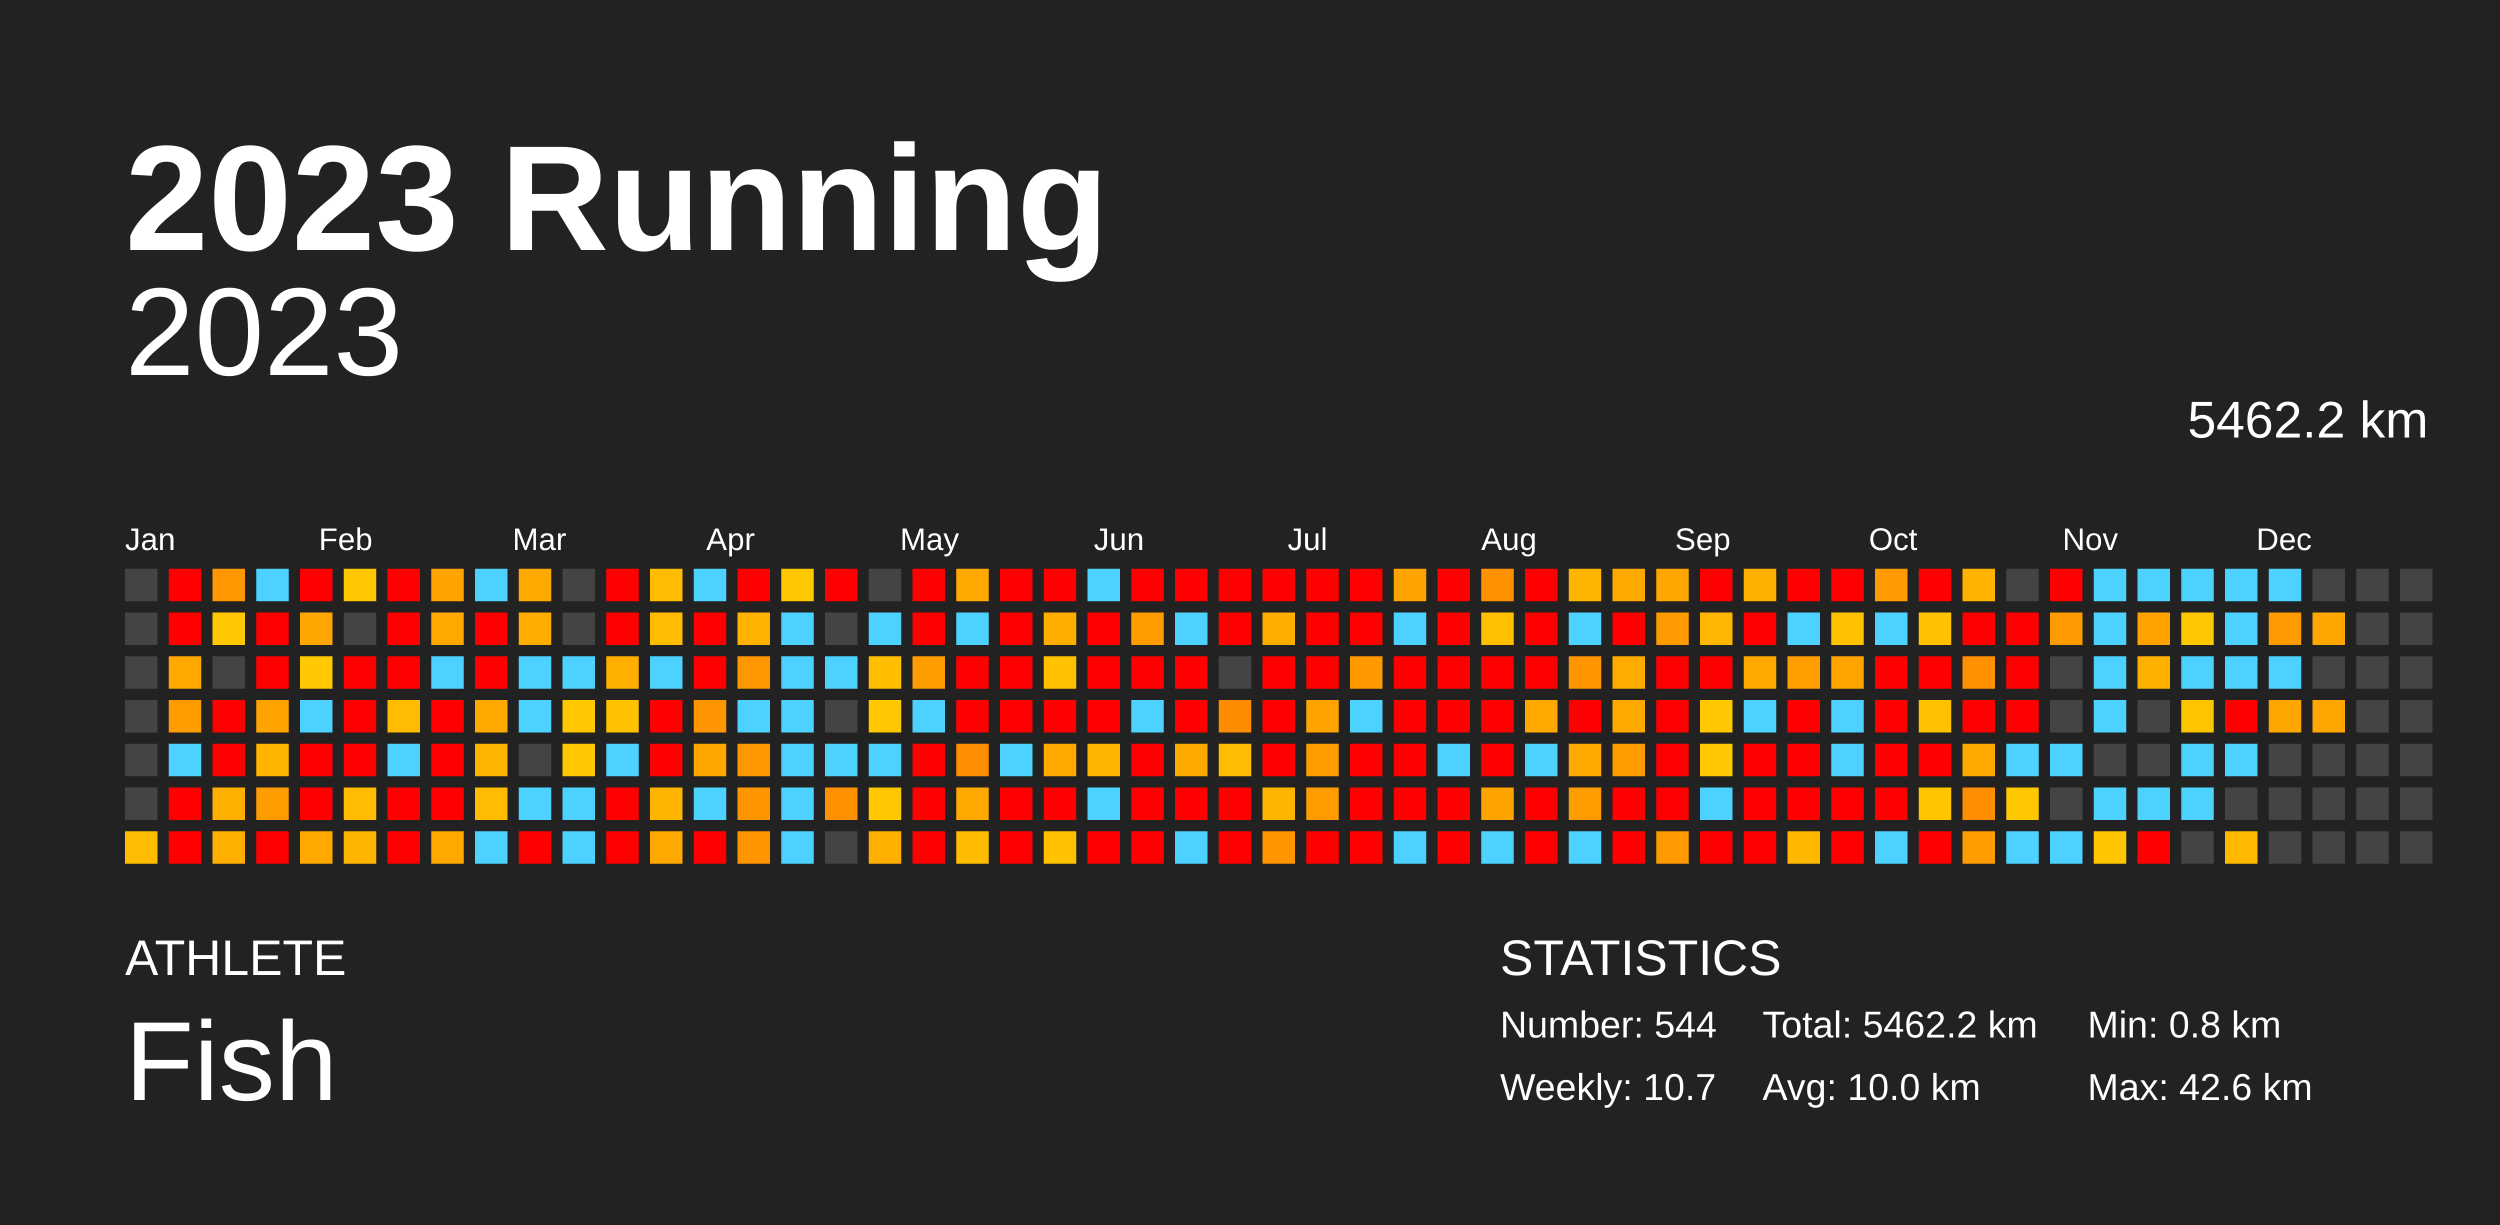
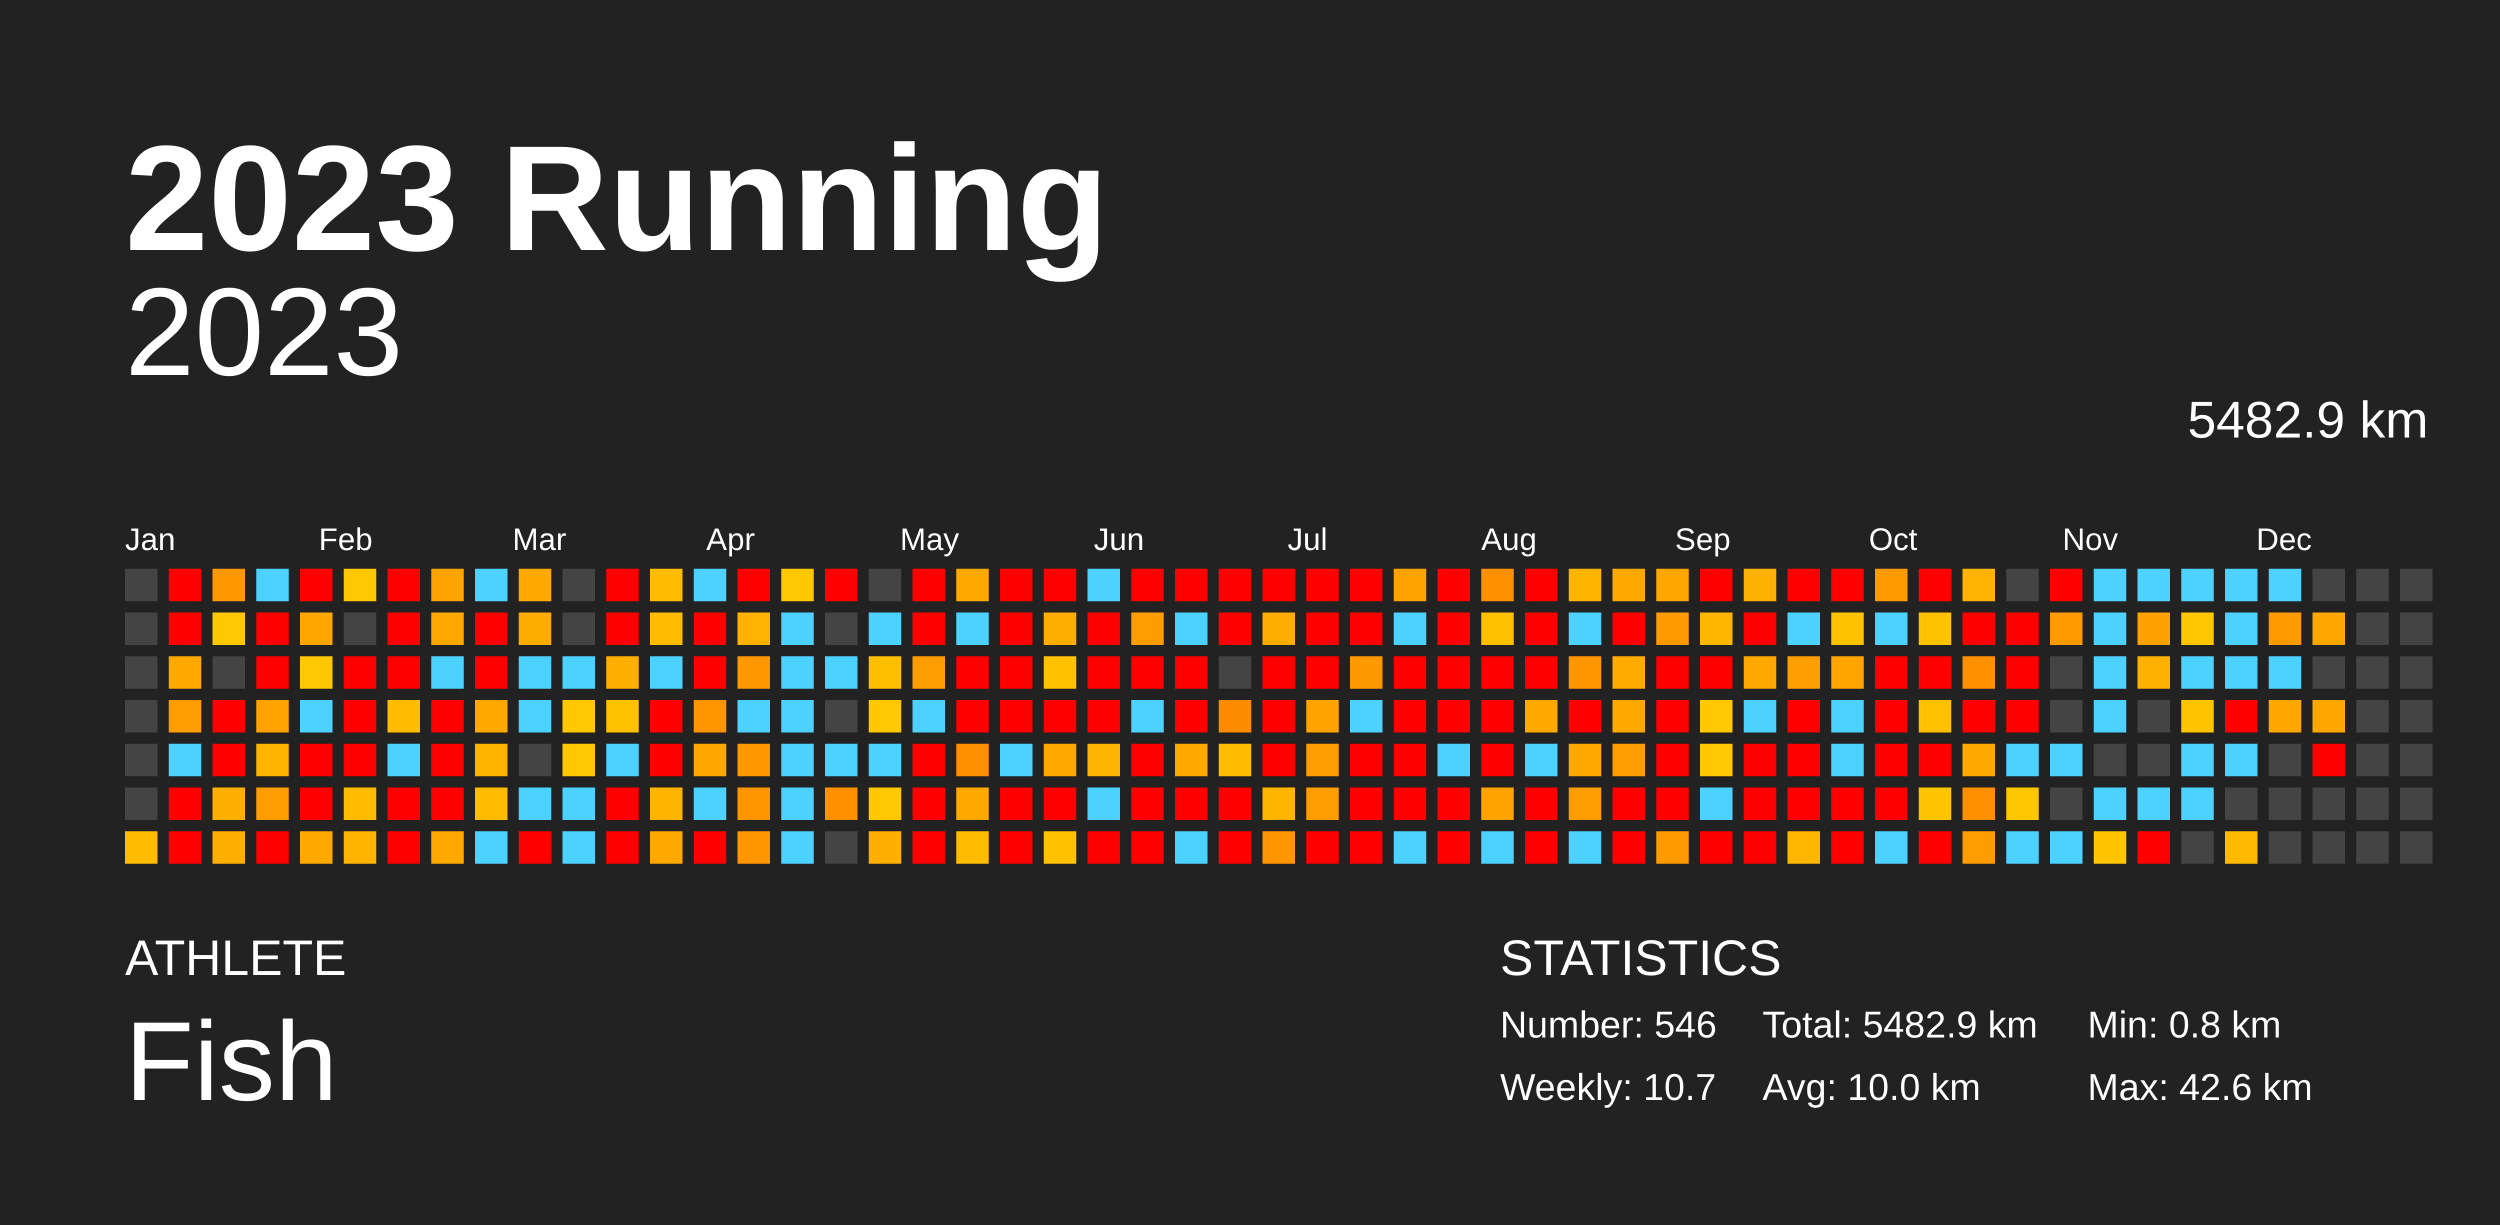
<svg xmlns="http://www.w3.org/2000/svg" baseProfile="full" height="98mm" version="1.1" viewBox="0,0,200,98" width="200mm">
  <defs />
  <rect fill="#222222" height="98" width="200" x="0" y="0" />
  <text fill="#FFFFFF" style="font-size:12px; font-family:Arial; font-weight:bold;" x="10" y="20">2023 Running</text>
  <text fill="#FFFFFF" style="font-size:4px; font-family:Arial" x="10" y="78">ATHLETE</text>
  <text fill="#FFFFFF" style="font-size:9px; font-family:Arial" x="10" y="88">Fish</text>
  <text fill="#FFFFFF" style="font-size:4px; font-family:Arial" x="120" y="78">STATISTICS</text>
-   <text fill="#FFFFFF" style="font-size:3px; font-family:Arial" x="120" y="83">Number: 544</text>
+   <text fill="#FFFFFF" style="font-size:3px; font-family:Arial" x="120" y="83">Number: 546</text>
  <text fill="#FFFFFF" style="font-size:3px; font-family:Arial" x="120" y="88">Weekly: 10.7</text>
-   <text fill="#FFFFFF" style="font-size:3px; font-family:Arial" x="141" y="83">Total: 5462.2 km</text>
+   <text fill="#FFFFFF" style="font-size:3px; font-family:Arial" x="141" y="83">Total: 5482.9 km</text>
  <text fill="#FFFFFF" style="font-size:3px; font-family:Arial" x="141" y="88">Avg: 10.0 km</text>
  <text fill="#FFFFFF" style="font-size:3px; font-family:Arial" x="167" y="83">Min: 0.8 km</text>
  <text fill="#FFFFFF" style="font-size:3px; font-family:Arial" x="167" y="88">Max: 42.6 km</text>
  <text alignment-baseline="hanging" fill="#FFFFFF" style="font-size:10.0px; font-family:Arial;" x="10" y="30">2023</text>
-   <text alignment-baseline="hanging" fill="#FFFFFF" style="font-size:4.125px; font-family:Arial;" x="175" y="35">5462.2 km</text>
+   <text alignment-baseline="hanging" fill="#FFFFFF" style="font-size:4.125px; font-family:Arial;" x="175" y="35">5482.9 km</text>
  <text fill="#FFFFFF" style="font-size:2.5px; font-family:Arial" x="10.0" y="44">Jan</text>
  <text fill="#FFFFFF" style="font-size:2.5px; font-family:Arial" x="25.5" y="44">Feb</text>
  <text fill="#FFFFFF" style="font-size:2.5px; font-family:Arial" x="41.0" y="44">Mar</text>
  <text fill="#FFFFFF" style="font-size:2.5px; font-family:Arial" x="56.5" y="44">Apr</text>
  <text fill="#FFFFFF" style="font-size:2.5px; font-family:Arial" x="72.0" y="44">May</text>
  <text fill="#FFFFFF" style="font-size:2.5px; font-family:Arial" x="87.5" y="44">Jun</text>
  <text fill="#FFFFFF" style="font-size:2.5px; font-family:Arial" x="103.0" y="44">Jul</text>
  <text fill="#FFFFFF" style="font-size:2.5px; font-family:Arial" x="118.5" y="44">Aug</text>
  <text fill="#FFFFFF" style="font-size:2.5px; font-family:Arial" x="134.0" y="44">Sep</text>
  <text fill="#FFFFFF" style="font-size:2.5px; font-family:Arial" x="149.5" y="44">Oct</text>
  <text fill="#FFFFFF" style="font-size:2.5px; font-family:Arial" x="165.0" y="44">Nov</text>
  <text fill="#FFFFFF" style="font-size:2.5px; font-family:Arial" x="180.5" y="44">Dec</text>
  <rect fill="#444444" height="2.6" width="2.6" x="10.0" y="45.5" />
  <rect fill="#444444" height="2.6" width="2.6" x="10.0" y="49.0" />
  <rect fill="#444444" height="2.6" width="2.6" x="10.0" y="52.5" />
  <rect fill="#444444" height="2.6" width="2.6" x="10.0" y="56.0" />
  <rect fill="#444444" height="2.6" width="2.6" x="10.0" y="59.5" />
  <rect fill="#444444" height="2.6" width="2.6" x="10.0" y="63.0" />
  <rect fill="#ffbc00" height="2.6" width="2.6" x="10.0" y="66.5" />
  <rect fill="red" height="2.6" width="2.6" x="13.5" y="45.5" />
  <rect fill="red" height="2.6" width="2.6" x="13.5" y="49.0" />
  <rect fill="#ffa900" height="2.6" width="2.6" x="13.5" y="52.5" />
  <rect fill="#ff9d00" height="2.6" width="2.6" x="13.5" y="56.0" />
  <rect fill="#4dd2ff" height="2.6" width="2.6" x="13.5" y="59.5" />
  <rect fill="red" height="2.6" width="2.6" x="13.5" y="63.0" />
  <rect fill="red" height="2.6" width="2.6" x="13.5" y="66.5" />
  <rect fill="#ff9700" height="2.6" width="2.6" x="17.0" y="45.5" />
  <rect fill="#ffc800" height="2.6" width="2.6" x="17.0" y="49.0" />
  <rect fill="#444444" height="2.6" width="2.6" x="17.0" y="52.5" />
  <rect fill="red" height="2.6" width="2.6" x="17.0" y="56.0" />
  <rect fill="red" height="2.6" width="2.6" x="17.0" y="59.5" />
  <rect fill="#ffaf00" height="2.6" width="2.6" x="17.0" y="63.0" />
  <rect fill="#ffaf00" height="2.6" width="2.6" x="17.0" y="66.5" />
  <rect fill="#4dd2ff" height="2.6" width="2.6" x="20.5" y="45.5" />
  <rect fill="red" height="2.6" width="2.6" x="20.5" y="49.0" />
  <rect fill="red" height="2.6" width="2.6" x="20.5" y="52.5" />
  <rect fill="#ffa300" height="2.6" width="2.6" x="20.5" y="56.0" />
  <rect fill="#ffb500" height="2.6" width="2.6" x="20.5" y="59.5" />
  <rect fill="#ff9d00" height="2.6" width="2.6" x="20.5" y="63.0" />
  <rect fill="red" height="2.6" width="2.6" x="20.5" y="66.5" />
  <rect fill="red" height="2.6" width="2.6" x="24.0" y="45.5" />
  <rect fill="#ffa700" height="2.6" width="2.6" x="24.0" y="49.0" />
  <rect fill="#ffc800" height="2.6" width="2.6" x="24.0" y="52.5" />
  <rect fill="#4dd2ff" height="2.6" width="2.6" x="24.0" y="56.0" />
  <rect fill="red" height="2.6" width="2.6" x="24.0" y="59.5" />
  <rect fill="red" height="2.6" width="2.6" x="24.0" y="63.0" />
  <rect fill="#ffa900" height="2.6" width="2.6" x="24.0" y="66.5" />
  <rect fill="#ffc800" height="2.6" width="2.6" x="27.5" y="45.5" />
  <rect fill="#444444" height="2.6" width="2.6" x="27.5" y="49.0" />
  <rect fill="red" height="2.6" width="2.6" x="27.5" y="52.5" />
  <rect fill="red" height="2.6" width="2.6" x="27.5" y="56.0" />
  <rect fill="red" height="2.6" width="2.6" x="27.5" y="59.5" />
  <rect fill="#ffbc00" height="2.6" width="2.6" x="27.5" y="63.0" />
  <rect fill="#ffb500" height="2.6" width="2.6" x="27.5" y="66.5" />
  <rect fill="red" height="2.6" width="2.6" x="31.0" y="45.5" />
  <rect fill="red" height="2.6" width="2.6" x="31.0" y="49.0" />
  <rect fill="red" height="2.6" width="2.6" x="31.0" y="52.5" />
  <rect fill="#ffbc00" height="2.6" width="2.6" x="31.0" y="56.0" />
  <rect fill="#4dd2ff" height="2.6" width="2.6" x="31.0" y="59.5" />
  <rect fill="red" height="2.6" width="2.6" x="31.0" y="63.0" />
  <rect fill="red" height="2.6" width="2.6" x="31.0" y="66.5" />
  <rect fill="#ffa300" height="2.6" width="2.6" x="34.5" y="45.5" />
  <rect fill="#ffa900" height="2.6" width="2.6" x="34.5" y="49.0" />
  <rect fill="#4dd2ff" height="2.6" width="2.6" x="34.5" y="52.5" />
  <rect fill="red" height="2.6" width="2.6" x="34.5" y="56.0" />
  <rect fill="red" height="2.6" width="2.6" x="34.5" y="59.5" />
  <rect fill="red" height="2.6" width="2.6" x="34.5" y="63.0" />
  <rect fill="#ffa900" height="2.6" width="2.6" x="34.5" y="66.5" />
  <rect fill="#4dd2ff" height="2.6" width="2.6" x="38.0" y="45.5" />
  <rect fill="red" height="2.6" width="2.6" x="38.0" y="49.0" />
  <rect fill="red" height="2.6" width="2.6" x="38.0" y="52.5" />
  <rect fill="#ffa900" height="2.6" width="2.6" x="38.0" y="56.0" />
  <rect fill="#ffb400" height="2.6" width="2.6" x="38.0" y="59.5" />
  <rect fill="#ffbc00" height="2.6" width="2.6" x="38.0" y="63.0" />
  <rect fill="#4dd2ff" height="2.6" width="2.6" x="38.0" y="66.5" />
  <rect fill="#ffa900" height="2.6" width="2.6" x="41.5" y="45.5" />
  <rect fill="#ffac00" height="2.6" width="2.6" x="41.5" y="49.0" />
  <rect fill="#4dd2ff" height="2.6" width="2.6" x="41.5" y="52.5" />
  <rect fill="#4dd2ff" height="2.6" width="2.6" x="41.5" y="56.0" />
  <rect fill="#444444" height="2.6" width="2.6" x="41.5" y="59.5" />
  <rect fill="#4dd2ff" height="2.6" width="2.6" x="41.5" y="63.0" />
  <rect fill="red" height="2.6" width="2.6" x="41.5" y="66.5" />
  <rect fill="#444444" height="2.6" width="2.6" x="45.0" y="45.5" />
  <rect fill="#444444" height="2.6" width="2.6" x="45.0" y="49.0" />
  <rect fill="#4dd2ff" height="2.6" width="2.6" x="45.0" y="52.5" />
  <rect fill="#ffc800" height="2.6" width="2.6" x="45.0" y="56.0" />
  <rect fill="#ffc800" height="2.6" width="2.6" x="45.0" y="59.5" />
  <rect fill="#4dd2ff" height="2.6" width="2.6" x="45.0" y="63.0" />
  <rect fill="#4dd2ff" height="2.6" width="2.6" x="45.0" y="66.5" />
  <rect fill="red" height="2.6" width="2.6" x="48.5" y="45.5" />
  <rect fill="red" height="2.6" width="2.6" x="48.5" y="49.0" />
  <rect fill="#ffaf00" height="2.6" width="2.6" x="48.5" y="52.5" />
  <rect fill="#ffc200" height="2.6" width="2.6" x="48.5" y="56.0" />
  <rect fill="#4dd2ff" height="2.6" width="2.6" x="48.5" y="59.5" />
  <rect fill="red" height="2.6" width="2.6" x="48.5" y="63.0" />
  <rect fill="red" height="2.6" width="2.6" x="48.5" y="66.5" />
  <rect fill="#ffbc00" height="2.6" width="2.6" x="52.0" y="45.5" />
  <rect fill="#ffbc00" height="2.6" width="2.6" x="52.0" y="49.0" />
  <rect fill="#4dd2ff" height="2.6" width="2.6" x="52.0" y="52.5" />
  <rect fill="red" height="2.6" width="2.6" x="52.0" y="56.0" />
  <rect fill="red" height="2.6" width="2.6" x="52.0" y="59.5" />
  <rect fill="#ffb500" height="2.6" width="2.6" x="52.0" y="63.0" />
  <rect fill="#ffa900" height="2.6" width="2.6" x="52.0" y="66.5" />
  <rect fill="#4dd2ff" height="2.6" width="2.6" x="55.5" y="45.5" />
  <rect fill="red" height="2.6" width="2.6" x="55.5" y="49.0" />
  <rect fill="red" height="2.6" width="2.6" x="55.5" y="52.5" />
  <rect fill="#ff9500" height="2.6" width="2.6" x="55.5" y="56.0" />
  <rect fill="#ffa600" height="2.6" width="2.6" x="55.5" y="59.5" />
  <rect fill="#4dd2ff" height="2.6" width="2.6" x="55.5" y="63.0" />
  <rect fill="red" height="2.6" width="2.6" x="55.5" y="66.5" />
  <rect fill="red" height="2.6" width="2.6" x="59.0" y="45.5" />
  <rect fill="#ffb300" height="2.6" width="2.6" x="59.0" y="49.0" />
  <rect fill="#ff9700" height="2.6" width="2.6" x="59.0" y="52.5" />
  <rect fill="#4dd2ff" height="2.6" width="2.6" x="59.0" y="56.0" />
  <rect fill="#ff9700" height="2.6" width="2.6" x="59.0" y="59.5" />
  <rect fill="#ff9600" height="2.6" width="2.6" x="59.0" y="63.0" />
  <rect fill="#ff9600" height="2.6" width="2.6" x="59.0" y="66.5" />
  <rect fill="#ffc800" height="2.6" width="2.6" x="62.5" y="45.5" />
  <rect fill="#4dd2ff" height="2.6" width="2.6" x="62.5" y="49.0" />
  <rect fill="#4dd2ff" height="2.6" width="2.6" x="62.5" y="52.5" />
  <rect fill="#4dd2ff" height="2.6" width="2.6" x="62.5" y="56.0" />
  <rect fill="#4dd2ff" height="2.6" width="2.6" x="62.5" y="59.5" />
  <rect fill="#4dd2ff" height="2.6" width="2.6" x="62.5" y="63.0" />
  <rect fill="#4dd2ff" height="2.6" width="2.6" x="62.5" y="66.5" />
  <rect fill="red" height="2.6" width="2.6" x="66.0" y="45.5" />
  <rect fill="#444444" height="2.6" width="2.6" x="66.0" y="49.0" />
  <rect fill="#4dd2ff" height="2.6" width="2.6" x="66.0" y="52.5" />
  <rect fill="#444444" height="2.6" width="2.6" x="66.0" y="56.0" />
  <rect fill="#4dd2ff" height="2.6" width="2.6" x="66.0" y="59.5" />
  <rect fill="#ff9100" height="2.6" width="2.6" x="66.0" y="63.0" />
  <rect fill="#444444" height="2.6" width="2.6" x="66.0" y="66.5" />
  <rect fill="#444444" height="2.6" width="2.6" x="69.5" y="45.5" />
  <rect fill="#4dd2ff" height="2.6" width="2.6" x="69.5" y="49.0" />
  <rect fill="#ffbf00" height="2.6" width="2.6" x="69.5" y="52.5" />
  <rect fill="#ffc800" height="2.6" width="2.6" x="69.5" y="56.0" />
  <rect fill="#4dd2ff" height="2.6" width="2.6" x="69.5" y="59.5" />
  <rect fill="#ffc800" height="2.6" width="2.6" x="69.5" y="63.0" />
  <rect fill="#ffaf00" height="2.6" width="2.6" x="69.5" y="66.5" />
  <rect fill="red" height="2.6" width="2.6" x="73.0" y="45.5" />
  <rect fill="red" height="2.6" width="2.6" x="73.0" y="49.0" />
  <rect fill="#ff9d00" height="2.6" width="2.6" x="73.0" y="52.5" />
  <rect fill="#4dd2ff" height="2.6" width="2.6" x="73.0" y="56.0" />
  <rect fill="red" height="2.6" width="2.6" x="73.0" y="59.5" />
  <rect fill="red" height="2.6" width="2.6" x="73.0" y="63.0" />
  <rect fill="red" height="2.6" width="2.6" x="73.0" y="66.5" />
  <rect fill="#ffa900" height="2.6" width="2.6" x="76.5" y="45.5" />
  <rect fill="#4dd2ff" height="2.6" width="2.6" x="76.5" y="49.0" />
  <rect fill="red" height="2.6" width="2.6" x="76.5" y="52.5" />
  <rect fill="red" height="2.6" width="2.6" x="76.5" y="56.0" />
  <rect fill="#ff8e00" height="2.6" width="2.6" x="76.5" y="59.5" />
  <rect fill="#ffa900" height="2.6" width="2.6" x="76.5" y="63.0" />
  <rect fill="#ffbb00" height="2.6" width="2.6" x="76.5" y="66.5" />
  <rect fill="red" height="2.6" width="2.6" x="80.0" y="45.5" />
  <rect fill="red" height="2.6" width="2.6" x="80.0" y="49.0" />
  <rect fill="red" height="2.6" width="2.6" x="80.0" y="52.5" />
  <rect fill="red" height="2.6" width="2.6" x="80.0" y="56.0" />
  <rect fill="#4dd2ff" height="2.6" width="2.6" x="80.0" y="59.5" />
  <rect fill="red" height="2.6" width="2.6" x="80.0" y="63.0" />
  <rect fill="red" height="2.6" width="2.6" x="80.0" y="66.5" />
  <rect fill="red" height="2.6" width="2.6" x="83.5" y="45.5" />
  <rect fill="#ffae00" height="2.6" width="2.6" x="83.5" y="49.0" />
  <rect fill="#ffc100" height="2.6" width="2.6" x="83.5" y="52.5" />
  <rect fill="red" height="2.6" width="2.6" x="83.5" y="56.0" />
  <rect fill="#ffa900" height="2.6" width="2.6" x="83.5" y="59.5" />
  <rect fill="red" height="2.6" width="2.6" x="83.5" y="63.0" />
  <rect fill="#ffc100" height="2.6" width="2.6" x="83.5" y="66.5" />
  <rect fill="#4dd2ff" height="2.6" width="2.6" x="87.0" y="45.5" />
  <rect fill="red" height="2.6" width="2.6" x="87.0" y="49.0" />
  <rect fill="red" height="2.6" width="2.6" x="87.0" y="52.5" />
  <rect fill="red" height="2.6" width="2.6" x="87.0" y="56.0" />
  <rect fill="#ffb500" height="2.6" width="2.6" x="87.0" y="59.5" />
  <rect fill="#4dd2ff" height="2.6" width="2.6" x="87.0" y="63.0" />
  <rect fill="red" height="2.6" width="2.6" x="87.0" y="66.5" />
  <rect fill="red" height="2.6" width="2.6" x="90.5" y="45.5" />
  <rect fill="#ff9c00" height="2.6" width="2.6" x="90.5" y="49.0" />
  <rect fill="red" height="2.6" width="2.6" x="90.5" y="52.5" />
  <rect fill="#4dd2ff" height="2.6" width="2.6" x="90.5" y="56.0" />
  <rect fill="red" height="2.6" width="2.6" x="90.5" y="59.5" />
  <rect fill="red" height="2.6" width="2.6" x="90.5" y="63.0" />
  <rect fill="red" height="2.6" width="2.6" x="90.5" y="66.5" />
  <rect fill="red" height="2.6" width="2.6" x="94.0" y="45.5" />
  <rect fill="#4dd2ff" height="2.6" width="2.6" x="94.0" y="49.0" />
  <rect fill="red" height="2.6" width="2.6" x="94.0" y="52.5" />
  <rect fill="red" height="2.6" width="2.6" x="94.0" y="56.0" />
  <rect fill="#ffa900" height="2.6" width="2.6" x="94.0" y="59.5" />
  <rect fill="red" height="2.6" width="2.6" x="94.0" y="63.0" />
  <rect fill="#4dd2ff" height="2.6" width="2.6" x="94.0" y="66.5" />
  <rect fill="red" height="2.6" width="2.6" x="97.5" y="45.5" />
  <rect fill="red" height="2.6" width="2.6" x="97.5" y="49.0" />
  <rect fill="#444444" height="2.6" width="2.6" x="97.5" y="52.5" />
  <rect fill="#ff8b00" height="2.6" width="2.6" x="97.5" y="56.0" />
  <rect fill="#ffbc00" height="2.6" width="2.6" x="97.5" y="59.5" />
  <rect fill="red" height="2.6" width="2.6" x="97.5" y="63.0" />
  <rect fill="red" height="2.6" width="2.6" x="97.5" y="66.5" />
  <rect fill="red" height="2.6" width="2.6" x="101.0" y="45.5" />
  <rect fill="#ffae00" height="2.6" width="2.6" x="101.0" y="49.0" />
  <rect fill="red" height="2.6" width="2.6" x="101.0" y="52.5" />
  <rect fill="red" height="2.6" width="2.6" x="101.0" y="56.0" />
  <rect fill="red" height="2.6" width="2.6" x="101.0" y="59.5" />
  <rect fill="#ffb500" height="2.6" width="2.6" x="101.0" y="63.0" />
  <rect fill="#ff9600" height="2.6" width="2.6" x="101.0" y="66.5" />
  <rect fill="red" height="2.6" width="2.6" x="104.5" y="45.5" />
  <rect fill="red" height="2.6" width="2.6" x="104.5" y="49.0" />
  <rect fill="red" height="2.6" width="2.6" x="104.5" y="52.5" />
  <rect fill="#ffa300" height="2.6" width="2.6" x="104.5" y="56.0" />
  <rect fill="#ff9c00" height="2.6" width="2.6" x="104.5" y="59.5" />
  <rect fill="#ff9d00" height="2.6" width="2.6" x="104.5" y="63.0" />
  <rect fill="red" height="2.6" width="2.6" x="104.5" y="66.5" />
  <rect fill="red" height="2.6" width="2.6" x="108.0" y="45.5" />
  <rect fill="red" height="2.6" width="2.6" x="108.0" y="49.0" />
  <rect fill="#ff9900" height="2.6" width="2.6" x="108.0" y="52.5" />
  <rect fill="#4dd2ff" height="2.6" width="2.6" x="108.0" y="56.0" />
  <rect fill="red" height="2.6" width="2.6" x="108.0" y="59.5" />
  <rect fill="red" height="2.6" width="2.6" x="108.0" y="63.0" />
  <rect fill="red" height="2.6" width="2.6" x="108.0" y="66.5" />
  <rect fill="#ffa300" height="2.6" width="2.6" x="111.5" y="45.5" />
  <rect fill="#4dd2ff" height="2.6" width="2.6" x="111.5" y="49.0" />
  <rect fill="red" height="2.6" width="2.6" x="111.5" y="52.5" />
  <rect fill="red" height="2.6" width="2.6" x="111.5" y="56.0" />
  <rect fill="red" height="2.6" width="2.6" x="111.5" y="59.5" />
  <rect fill="red" height="2.6" width="2.6" x="111.5" y="63.0" />
  <rect fill="#4dd2ff" height="2.6" width="2.6" x="111.5" y="66.5" />
  <rect fill="red" height="2.6" width="2.6" x="115.0" y="45.5" />
  <rect fill="red" height="2.6" width="2.6" x="115.0" y="49.0" />
  <rect fill="red" height="2.6" width="2.6" x="115.0" y="52.5" />
  <rect fill="red" height="2.6" width="2.6" x="115.0" y="56.0" />
  <rect fill="#4dd2ff" height="2.6" width="2.6" x="115.0" y="59.5" />
  <rect fill="red" height="2.6" width="2.6" x="115.0" y="63.0" />
  <rect fill="red" height="2.6" width="2.6" x="115.0" y="66.5" />
  <rect fill="#ff9000" height="2.6" width="2.6" x="118.5" y="45.5" />
  <rect fill="#ffc000" height="2.6" width="2.6" x="118.5" y="49.0" />
  <rect fill="red" height="2.6" width="2.6" x="118.5" y="52.5" />
  <rect fill="red" height="2.6" width="2.6" x="118.5" y="56.0" />
  <rect fill="red" height="2.6" width="2.6" x="118.5" y="59.5" />
  <rect fill="#ffa300" height="2.6" width="2.6" x="118.5" y="63.0" />
  <rect fill="#4dd2ff" height="2.6" width="2.6" x="118.5" y="66.5" />
  <rect fill="red" height="2.6" width="2.6" x="122.0" y="45.5" />
  <rect fill="red" height="2.6" width="2.6" x="122.0" y="49.0" />
  <rect fill="red" height="2.6" width="2.6" x="122.0" y="52.5" />
  <rect fill="#ffa800" height="2.6" width="2.6" x="122.0" y="56.0" />
  <rect fill="#4dd2ff" height="2.6" width="2.6" x="122.0" y="59.5" />
  <rect fill="red" height="2.6" width="2.6" x="122.0" y="63.0" />
  <rect fill="red" height="2.6" width="2.6" x="122.0" y="66.5" />
  <rect fill="#ffb500" height="2.6" width="2.6" x="125.5" y="45.5" />
  <rect fill="#4dd2ff" height="2.6" width="2.6" x="125.5" y="49.0" />
  <rect fill="#ff9600" height="2.6" width="2.6" x="125.5" y="52.5" />
  <rect fill="red" height="2.6" width="2.6" x="125.5" y="56.0" />
  <rect fill="#ffa800" height="2.6" width="2.6" x="125.5" y="59.5" />
  <rect fill="#ff9d00" height="2.6" width="2.6" x="125.5" y="63.0" />
  <rect fill="#4dd2ff" height="2.6" width="2.6" x="125.5" y="66.5" />
  <rect fill="#ffa800" height="2.6" width="2.6" x="129.0" y="45.5" />
  <rect fill="red" height="2.6" width="2.6" x="129.0" y="49.0" />
  <rect fill="#ffab00" height="2.6" width="2.6" x="129.0" y="52.5" />
  <rect fill="#ffa900" height="2.6" width="2.6" x="129.0" y="56.0" />
  <rect fill="#ff9d00" height="2.6" width="2.6" x="129.0" y="59.5" />
  <rect fill="red" height="2.6" width="2.6" x="129.0" y="63.0" />
  <rect fill="red" height="2.6" width="2.6" x="129.0" y="66.5" />
  <rect fill="#ffa600" height="2.6" width="2.6" x="132.5" y="45.5" />
  <rect fill="#ff9b00" height="2.6" width="2.6" x="132.5" y="49.0" />
  <rect fill="red" height="2.6" width="2.6" x="132.5" y="52.5" />
  <rect fill="red" height="2.6" width="2.6" x="132.5" y="56.0" />
  <rect fill="red" height="2.6" width="2.6" x="132.5" y="59.5" />
  <rect fill="red" height="2.6" width="2.6" x="132.5" y="63.0" />
  <rect fill="#ff9a00" height="2.6" width="2.6" x="132.5" y="66.5" />
  <rect fill="red" height="2.6" width="2.6" x="136.0" y="45.5" />
  <rect fill="#ffb600" height="2.6" width="2.6" x="136.0" y="49.0" />
  <rect fill="red" height="2.6" width="2.6" x="136.0" y="52.5" />
  <rect fill="#ffc800" height="2.6" width="2.6" x="136.0" y="56.0" />
  <rect fill="#ffc800" height="2.6" width="2.6" x="136.0" y="59.5" />
  <rect fill="#4dd2ff" height="2.6" width="2.6" x="136.0" y="63.0" />
  <rect fill="red" height="2.6" width="2.6" x="136.0" y="66.5" />
  <rect fill="#ffb100" height="2.6" width="2.6" x="139.5" y="45.5" />
  <rect fill="red" height="2.6" width="2.6" x="139.5" y="49.0" />
  <rect fill="#ffa800" height="2.6" width="2.6" x="139.5" y="52.5" />
  <rect fill="#4dd2ff" height="2.6" width="2.6" x="139.5" y="56.0" />
  <rect fill="red" height="2.6" width="2.6" x="139.5" y="59.5" />
  <rect fill="red" height="2.6" width="2.6" x="139.5" y="63.0" />
  <rect fill="red" height="2.6" width="2.6" x="139.5" y="66.5" />
  <rect fill="red" height="2.6" width="2.6" x="143.0" y="45.5" />
  <rect fill="#4dd2ff" height="2.6" width="2.6" x="143.0" y="49.0" />
  <rect fill="#ff9e00" height="2.6" width="2.6" x="143.0" y="52.5" />
  <rect fill="red" height="2.6" width="2.6" x="143.0" y="56.0" />
  <rect fill="red" height="2.6" width="2.6" x="143.0" y="59.5" />
  <rect fill="red" height="2.6" width="2.6" x="143.0" y="63.0" />
  <rect fill="#ffb700" height="2.6" width="2.6" x="143.0" y="66.5" />
  <rect fill="red" height="2.6" width="2.6" x="146.5" y="45.5" />
  <rect fill="#ffc200" height="2.6" width="2.6" x="146.5" y="49.0" />
  <rect fill="#ffa400" height="2.6" width="2.6" x="146.5" y="52.5" />
  <rect fill="#4dd2ff" height="2.6" width="2.6" x="146.5" y="56.0" />
  <rect fill="#4dd2ff" height="2.6" width="2.6" x="146.5" y="59.5" />
  <rect fill="red" height="2.6" width="2.6" x="146.5" y="63.0" />
  <rect fill="red" height="2.6" width="2.6" x="146.5" y="66.5" />
  <rect fill="#ff9b00" height="2.6" width="2.6" x="150.0" y="45.5" />
  <rect fill="#4dd2ff" height="2.6" width="2.6" x="150.0" y="49.0" />
  <rect fill="red" height="2.6" width="2.6" x="150.0" y="52.5" />
  <rect fill="red" height="2.6" width="2.6" x="150.0" y="56.0" />
  <rect fill="red" height="2.6" width="2.6" x="150.0" y="59.5" />
  <rect fill="red" height="2.6" width="2.6" x="150.0" y="63.0" />
  <rect fill="#4dd2ff" height="2.6" width="2.6" x="150.0" y="66.5" />
  <rect fill="red" height="2.6" width="2.6" x="153.5" y="45.5" />
  <rect fill="#ffc200" height="2.6" width="2.6" x="153.5" y="49.0" />
  <rect fill="red" height="2.6" width="2.6" x="153.5" y="52.5" />
  <rect fill="#ffc000" height="2.6" width="2.6" x="153.5" y="56.0" />
  <rect fill="red" height="2.6" width="2.6" x="153.5" y="59.5" />
  <rect fill="#ffc600" height="2.6" width="2.6" x="153.5" y="63.0" />
  <rect fill="red" height="2.6" width="2.6" x="153.5" y="66.5" />
  <rect fill="#ffb300" height="2.6" width="2.6" x="157.0" y="45.5" />
  <rect fill="red" height="2.6" width="2.6" x="157.0" y="49.0" />
  <rect fill="#ff9000" height="2.6" width="2.6" x="157.0" y="52.5" />
  <rect fill="red" height="2.6" width="2.6" x="157.0" y="56.0" />
  <rect fill="#ffa900" height="2.6" width="2.6" x="157.0" y="59.5" />
  <rect fill="#ff8f00" height="2.6" width="2.6" x="157.0" y="63.0" />
  <rect fill="#ff9c00" height="2.6" width="2.6" x="157.0" y="66.5" />
  <rect fill="#444444" height="2.6" width="2.6" x="160.5" y="45.5" />
  <rect fill="red" height="2.6" width="2.6" x="160.5" y="49.0" />
  <rect fill="red" height="2.6" width="2.6" x="160.5" y="52.5" />
  <rect fill="red" height="2.6" width="2.6" x="160.5" y="56.0" />
  <rect fill="#4dd2ff" height="2.6" width="2.6" x="160.5" y="59.5" />
  <rect fill="#ffc700" height="2.6" width="2.6" x="160.5" y="63.0" />
  <rect fill="#4dd2ff" height="2.6" width="2.6" x="160.5" y="66.5" />
  <rect fill="red" height="2.6" width="2.6" x="164.0" y="45.5" />
  <rect fill="#ff9b00" height="2.6" width="2.6" x="164.0" y="49.0" />
  <rect fill="#444444" height="2.6" width="2.6" x="164.0" y="52.5" />
  <rect fill="#444444" height="2.6" width="2.6" x="164.0" y="56.0" />
  <rect fill="#4dd2ff" height="2.6" width="2.6" x="164.0" y="59.5" />
  <rect fill="#444444" height="2.6" width="2.6" x="164.0" y="63.0" />
  <rect fill="#4dd2ff" height="2.6" width="2.6" x="164.0" y="66.5" />
  <rect fill="#4dd2ff" height="2.6" width="2.6" x="167.5" y="45.5" />
  <rect fill="#4dd2ff" height="2.6" width="2.6" x="167.5" y="49.0" />
  <rect fill="#4dd2ff" height="2.6" width="2.6" x="167.5" y="52.5" />
  <rect fill="#4dd2ff" height="2.6" width="2.6" x="167.5" y="56.0" />
  <rect fill="#444444" height="2.6" width="2.6" x="167.5" y="59.5" />
  <rect fill="#4dd2ff" height="2.6" width="2.6" x="167.5" y="63.0" />
  <rect fill="#ffc600" height="2.6" width="2.6" x="167.5" y="66.5" />
  <rect fill="#4dd2ff" height="2.6" width="2.6" x="171.0" y="45.5" />
  <rect fill="#ffa200" height="2.6" width="2.6" x="171.0" y="49.0" />
  <rect fill="#ffb100" height="2.6" width="2.6" x="171.0" y="52.5" />
  <rect fill="#444444" height="2.6" width="2.6" x="171.0" y="56.0" />
  <rect fill="#444444" height="2.6" width="2.6" x="171.0" y="59.5" />
  <rect fill="#4dd2ff" height="2.6" width="2.6" x="171.0" y="63.0" />
  <rect fill="red" height="2.6" width="2.6" x="171.0" y="66.5" />
  <rect fill="#4dd2ff" height="2.6" width="2.6" x="174.5" y="45.5" />
  <rect fill="#ffc700" height="2.6" width="2.6" x="174.5" y="49.0" />
  <rect fill="#4dd2ff" height="2.6" width="2.6" x="174.5" y="52.5" />
  <rect fill="#ffc400" height="2.6" width="2.6" x="174.5" y="56.0" />
  <rect fill="#4dd2ff" height="2.6" width="2.6" x="174.5" y="59.5" />
  <rect fill="#4dd2ff" height="2.6" width="2.6" x="174.5" y="63.0" />
  <rect fill="#444444" height="2.6" width="2.6" x="174.5" y="66.5" />
  <rect fill="#4dd2ff" height="2.6" width="2.6" x="178.0" y="45.5" />
  <rect fill="#4dd2ff" height="2.6" width="2.6" x="178.0" y="49.0" />
  <rect fill="#4dd2ff" height="2.6" width="2.6" x="178.0" y="52.5" />
  <rect fill="red" height="2.6" width="2.6" x="178.0" y="56.0" />
  <rect fill="#4dd2ff" height="2.6" width="2.6" x="178.0" y="59.5" />
  <rect fill="#444444" height="2.6" width="2.6" x="178.0" y="63.0" />
  <rect fill="#ffba00" height="2.6" width="2.6" x="178.0" y="66.5" />
  <rect fill="#4dd2ff" height="2.6" width="2.6" x="181.5" y="45.5" />
  <rect fill="#ff9a00" height="2.6" width="2.6" x="181.5" y="49.0" />
  <rect fill="#4dd2ff" height="2.6" width="2.6" x="181.5" y="52.5" />
  <rect fill="#ffa700" height="2.6" width="2.6" x="181.5" y="56.0" />
  <rect fill="#444444" height="2.6" width="2.6" x="181.5" y="59.5" />
  <rect fill="#444444" height="2.6" width="2.6" x="181.5" y="63.0" />
  <rect fill="#444444" height="2.6" width="2.6" x="181.5" y="66.5" />
  <rect fill="#444444" height="2.6" width="2.6" x="185.0" y="45.5" />
  <rect fill="#ffa600" height="2.6" width="2.6" x="185.0" y="49.0" />
  <rect fill="#444444" height="2.6" width="2.6" x="185.0" y="52.5" />
  <rect fill="#ffa700" height="2.6" width="2.6" x="185.0" y="56.0" />
-   <rect fill="#444444" height="2.6" width="2.6" x="185.0" y="59.5" />
+   <rect fill="red" height="2.6" width="2.6" x="185.0" y="59.5" />
  <rect fill="#444444" height="2.6" width="2.6" x="185.0" y="63.0" />
  <rect fill="#444444" height="2.6" width="2.6" x="185.0" y="66.5" />
  <rect fill="#444444" height="2.6" width="2.6" x="188.5" y="45.5" />
  <rect fill="#444444" height="2.6" width="2.6" x="188.5" y="49.0" />
  <rect fill="#444444" height="2.6" width="2.6" x="188.5" y="52.5" />
  <rect fill="#444444" height="2.6" width="2.6" x="188.5" y="56.0" />
  <rect fill="#444444" height="2.6" width="2.6" x="188.5" y="59.5" />
  <rect fill="#444444" height="2.6" width="2.6" x="188.5" y="63.0" />
  <rect fill="#444444" height="2.6" width="2.6" x="188.5" y="66.5" />
  <rect fill="#444444" height="2.6" width="2.6" x="192.0" y="45.5" />
  <rect fill="#444444" height="2.6" width="2.6" x="192.0" y="49.0" />
  <rect fill="#444444" height="2.6" width="2.6" x="192.0" y="52.5" />
  <rect fill="#444444" height="2.6" width="2.6" x="192.0" y="56.0" />
  <rect fill="#444444" height="2.6" width="2.6" x="192.0" y="59.5" />
  <rect fill="#444444" height="2.6" width="2.6" x="192.0" y="63.0" />
  <rect fill="#444444" height="2.6" width="2.6" x="192.0" y="66.5" />
</svg>
